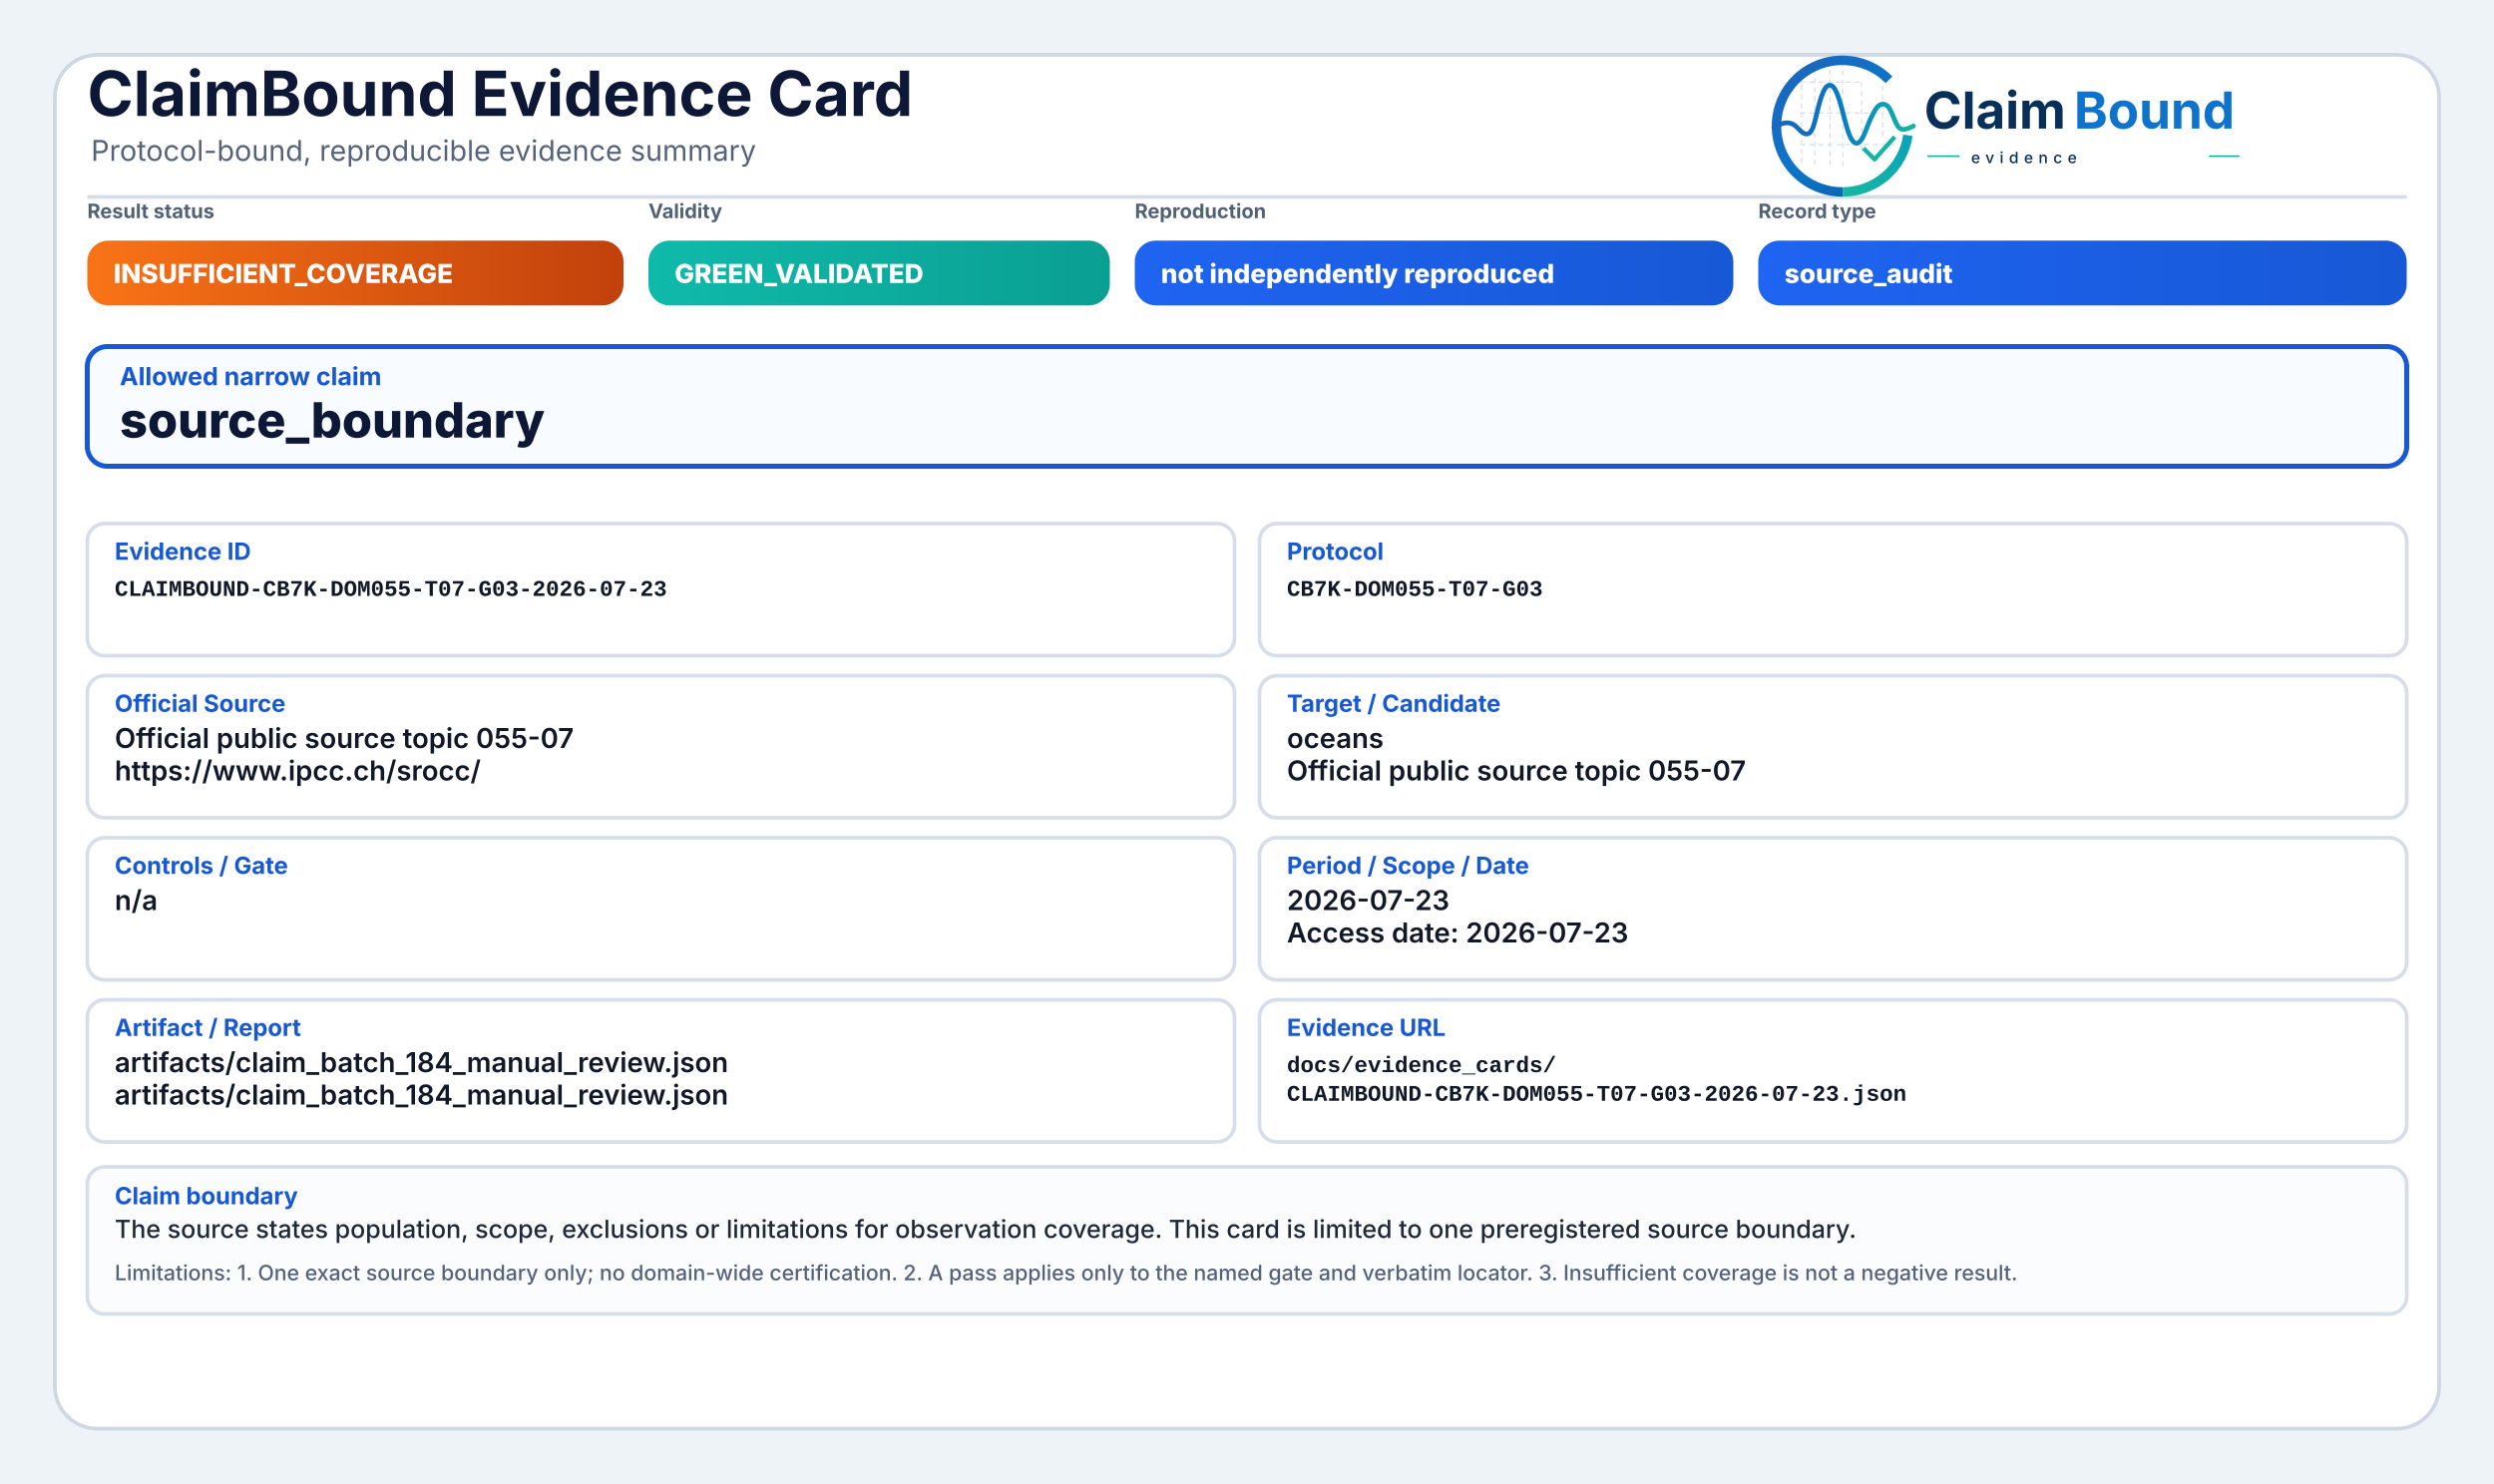
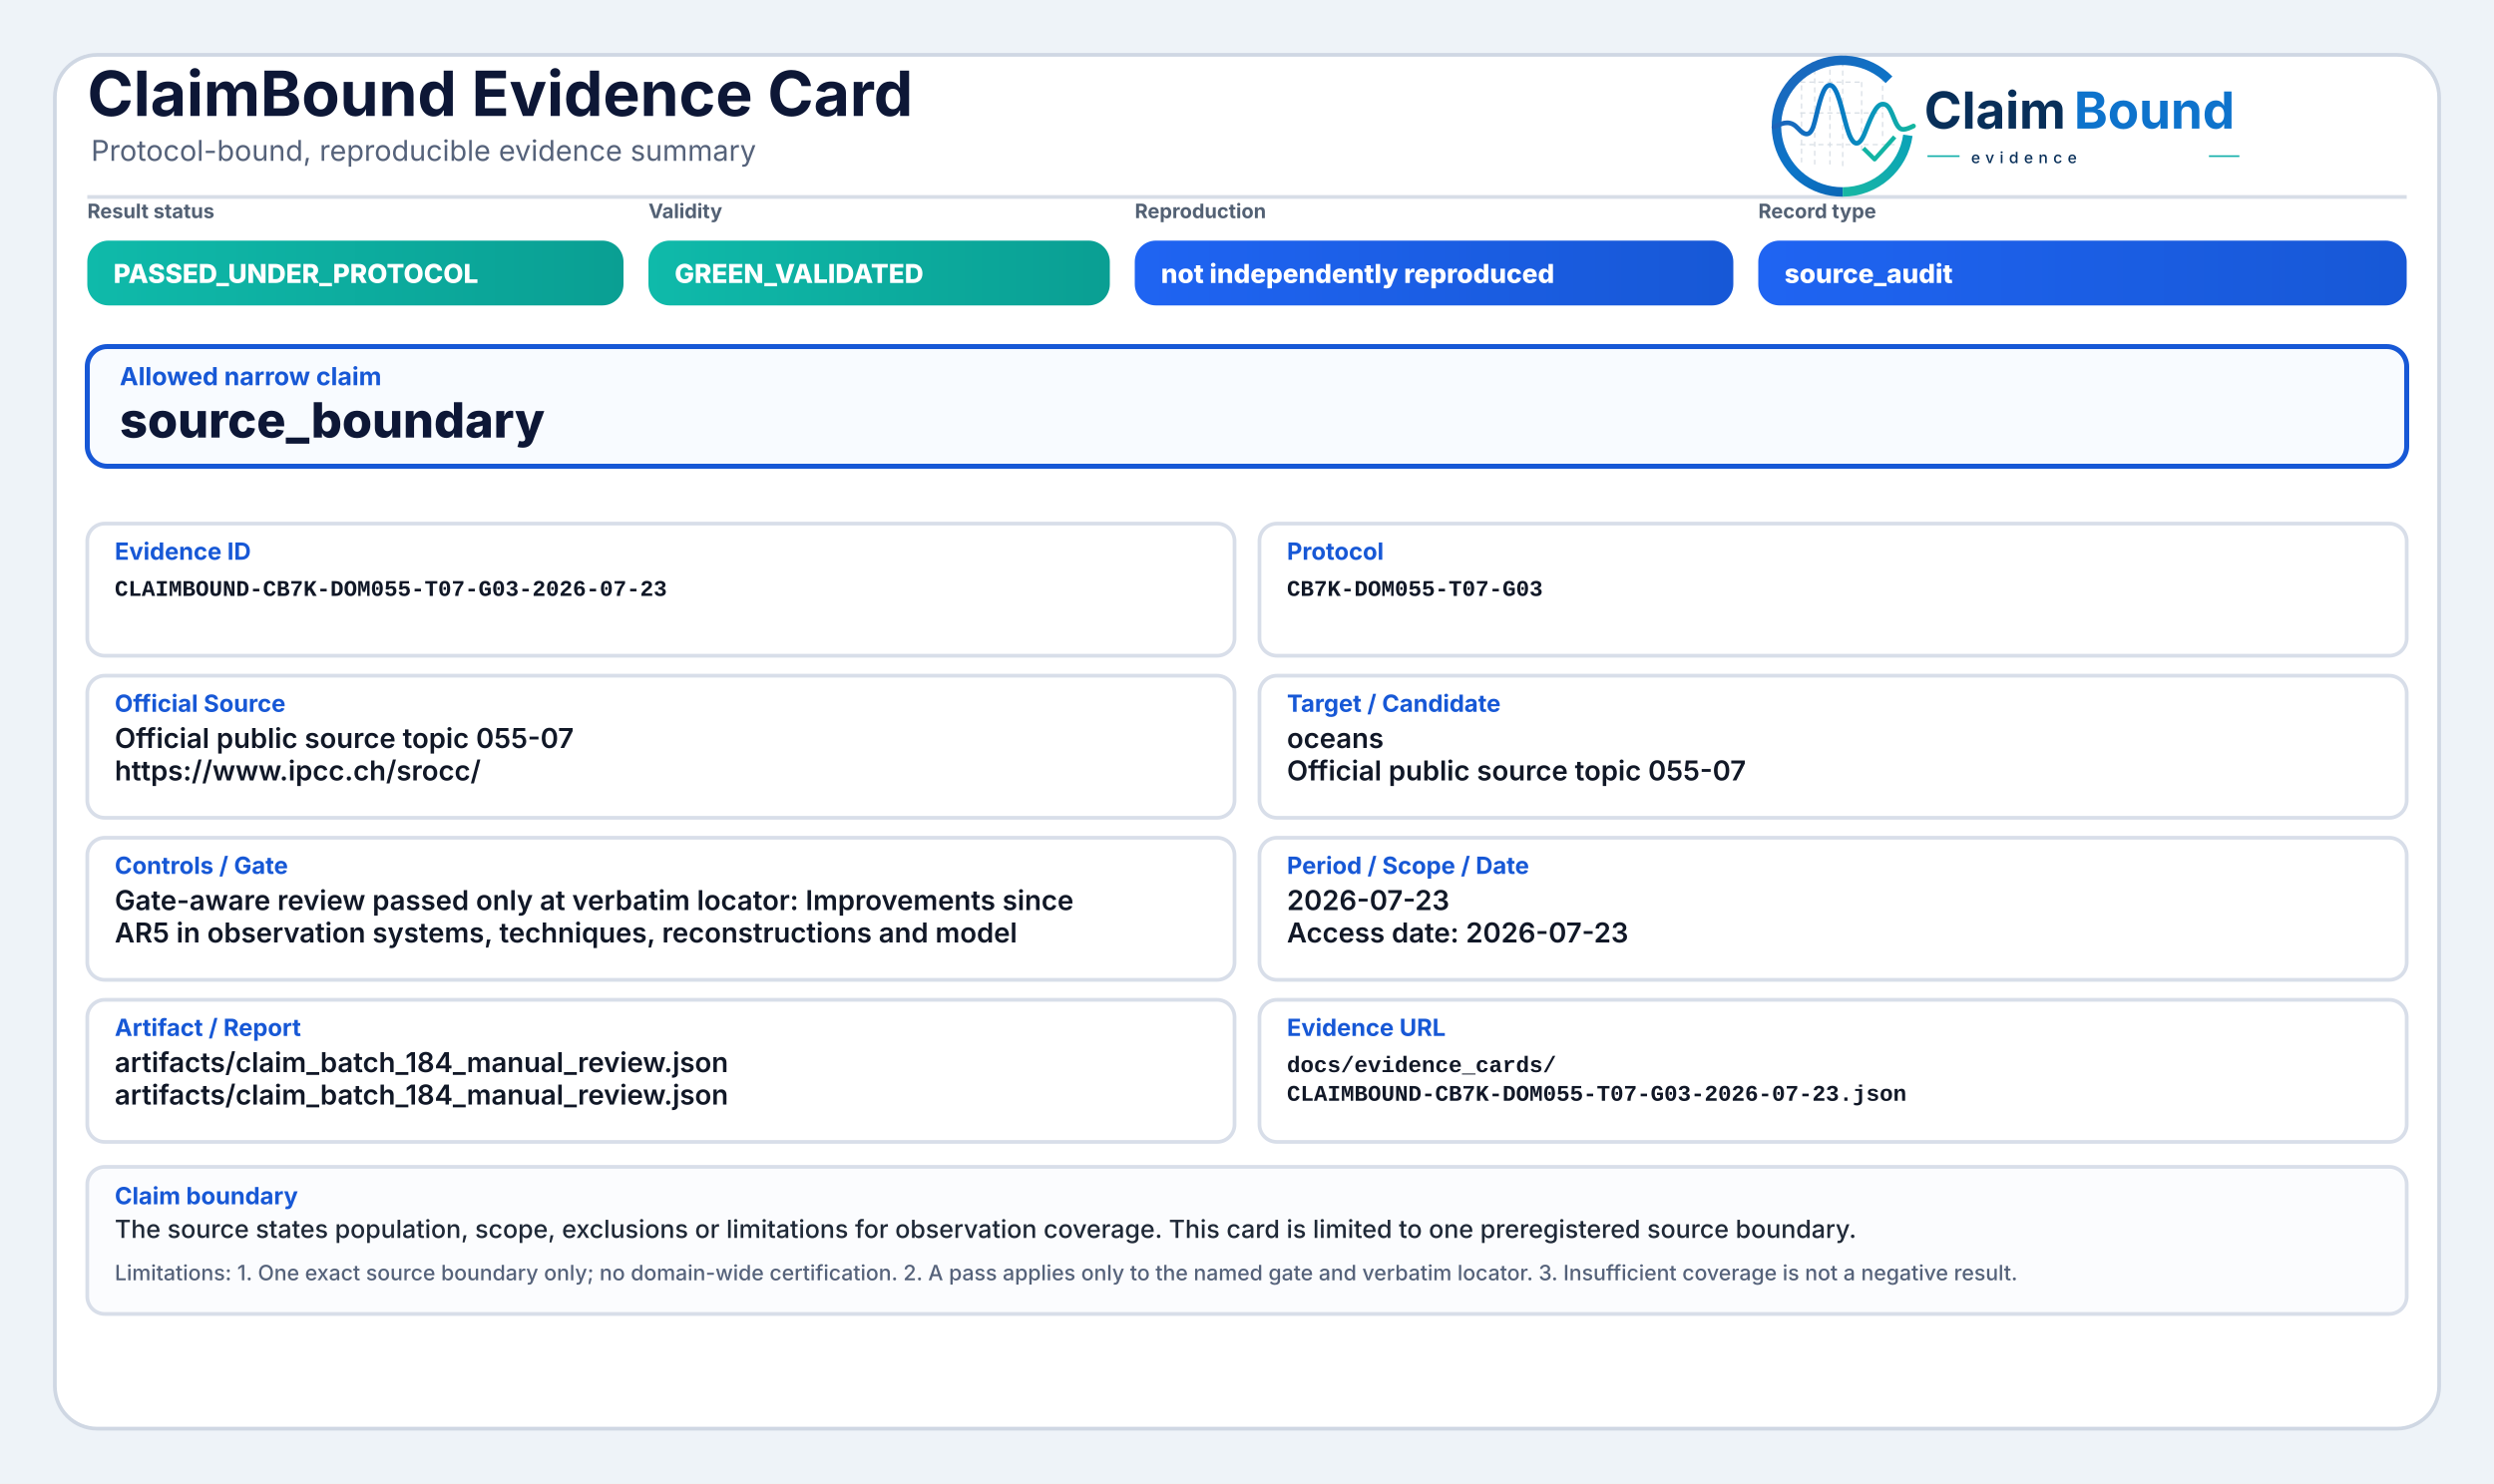
<svg xmlns="http://www.w3.org/2000/svg" width="2000" height="1190" viewBox="0 0 2000 1190" role="img" aria-label="ClaimBound Evidence Card">
  <defs>
    <linearGradient id="greenGrad" x1="0" y1="0" x2="1" y2="0">
      <stop offset="0%" stop-color="#0fbaaa" />
      <stop offset="100%" stop-color="#0a9f93" />
    </linearGradient>
    <linearGradient id="yellowGrad" x1="0" y1="0" x2="1" y2="0">
      <stop offset="0%" stop-color="#fbbf24" />
      <stop offset="100%" stop-color="#d97706" />
    </linearGradient>
    <linearGradient id="amberGrad" x1="0" y1="0" x2="1" y2="0">
      <stop offset="0%" stop-color="#f97316" />
      <stop offset="100%" stop-color="#c2410c" />
    </linearGradient>
    <linearGradient id="redGrad" x1="0" y1="0" x2="1" y2="0">
      <stop offset="0%" stop-color="#ef4444" />
      <stop offset="100%" stop-color="#b91c1c" />
    </linearGradient>
    <linearGradient id="grayGrad" x1="0" y1="0" x2="1" y2="0">
      <stop offset="0%" stop-color="#64748b" />
      <stop offset="100%" stop-color="#475569" />
    </linearGradient>
    <linearGradient id="blueGrad" x1="0" y1="0" x2="1" y2="0">
      <stop offset="0%" stop-color="#1f64f2" />
      <stop offset="100%" stop-color="#1758d6" />
    </linearGradient>
    <linearGradient id="logoRingBlue" x1="73" y1="453" x2="348" y2="793" gradientUnits="userSpaceOnUse">
      <stop offset="0" stop-color="#1E64BA" />
      <stop offset="0.55" stop-color="#0C75C8" />
      <stop offset="1" stop-color="#0A5FAB" />
    </linearGradient>
    <linearGradient id="logoRingTeal" x1="221" y1="792" x2="403" y2="594" gradientUnits="userSpaceOnUse">
      <stop offset="0" stop-color="#18B7A3" />
      <stop offset="1" stop-color="#089EBC" />
    </linearGradient>
    <linearGradient id="logoSignalGradient" x1="61" y1="628" x2="404" y2="628" gradientUnits="userSpaceOnUse">
      <stop offset="0" stop-color="#1E64BA" />
      <stop offset="0.43" stop-color="#0877C4" />
      <stop offset="0.72" stop-color="#0A97BB" />
      <stop offset="1" stop-color="#14B69E" />
    </linearGradient>
  </defs>
  <rect x="0" y="0" width="2000" height="1190" fill="#eef3f8" />
  <rect x="44" y="44" width="1912" height="1102" rx="34" fill="#ffffff" stroke="#cfd7e3" stroke-width="3" />
  <path d="M70 158 H1930" stroke="#d7dde7" stroke-width="3" />
  <text x="70" y="93" font-family="Inter, Segoe UI, Arial, sans-serif" font-size="50" font-weight="750" fill="#0d1736">ClaimBound Evidence Card</text>
  <text x="73" y="129" font-family="Inter, Segoe UI, Arial, sans-serif" font-size="23" font-weight="400" fill="#55627a">Protocol-bound, reproducible evidence summary</text>
  <g aria-label="ClaimBound evidence logo" transform="translate(1415,52) scale(0.33) translate(-40,-478)">
    <g stroke-linecap="butt" stroke-linejoin="round">
      <g stroke="#CBD3DC" stroke-width="3.2" stroke-linecap="round" stroke-dasharray="10 12" opacity="0.72">
        <path d="M130 507V714" />
        <path d="M162 490V719" />
        <path d="M199 491V719" />
        <path d="M230 471V726" />
        <path d="M276 521V690" />
        <path d="M327 508V650" />
        <path d="M128 520H277" />
        <path d="M128 595H327" />
        <path d="M128 672H355" />
      </g>
      <path d="M342.6 514.3A160 160 0 1 0 230 787" fill="none" stroke="url(#logoRingBlue)" stroke-width="23" />
      <path d="M230 787A160 160 0 0 0 388.4 649.3" fill="none" stroke="url(#logoRingTeal)" stroke-width="23" />
      <path d="M63 629.5C87 616.4 104.3 613.6 121.2 632.2C140.7 653.8 153.4 651.6 162.1 616.2C173.8 568.5 182.5 527.5 198.9 527.5C217.5 527.5 228.4 590.6 240.3 630.8C253.4 675.4 268.6 682.8 284.6 641.5C303.5 592.9 315.2 567.6 333.7 574.7C352.6 582 355.7 635.1 376.6 634.9C386.2 634.8 394 630.4 402 626.8" fill="none" stroke="url(#logoSignalGradient)" stroke-width="11.5" stroke-linecap="round" />
      <path d="M284 684.5L307.5 707.7L353 657" fill="none" stroke="#12B4A4" stroke-width="10.5" stroke-linecap="square" />
    </g>
    <text x="428" y="633" font-family="Inter, Segoe UI, Arial, sans-serif" font-size="124" font-weight="750" fill="#082F59" text-rendering="geometricPrecision">Claim</text>
    <text x="792" y="633" font-family="Inter, Segoe UI, Arial, sans-serif" font-size="124" font-weight="750" fill="#0E73CC" text-rendering="geometricPrecision">Bound</text>
    <line x1="436" y1="700" x2="514" y2="700" stroke="#11AFA9" stroke-width="4" />
    <text x="542" y="717" font-family="Inter, Segoe UI, Arial, sans-serif" font-size="38" font-weight="500" letter-spacing="13" fill="#082F59">evidence</text>
    <line x1="1120" y1="700" x2="1194" y2="700" stroke="#11AFA9" stroke-width="4" />
  </g>
  <text x="70" y="175" font-family="Inter, Segoe UI, Arial, sans-serif" font-size="16" font-weight="650" fill="#536174">Result status</text>
-   <rect x="70" y="193" width="430" height="52" rx="17" fill="url(#amberGrad)" />
-   <text x="91" y="227" font-family="Inter, Segoe UI, Arial, sans-serif" font-size="21" font-weight="800" fill="#ffffff">INSUFFICIENT_COVERAGE</text>
+   <rect x="70" y="193" width="430" height="52" rx="17" fill="url(#greenGrad)" />
+   <text x="91" y="227" font-family="Inter, Segoe UI, Arial, sans-serif" font-size="21" font-weight="800" fill="#ffffff">PASSED_UNDER_PROTOCOL</text>
  <text x="520" y="175" font-family="Inter, Segoe UI, Arial, sans-serif" font-size="16" font-weight="650" fill="#536174">Validity</text>
  <rect x="520" y="193" width="370" height="52" rx="17" fill="url(#greenGrad)" />
  <text x="541" y="227" font-family="Inter, Segoe UI, Arial, sans-serif" font-size="21" font-weight="800" fill="#ffffff">GREEN_VALIDATED</text>
  <text x="910" y="175" font-family="Inter, Segoe UI, Arial, sans-serif" font-size="16" font-weight="650" fill="#536174">Reproduction</text>
  <rect x="910" y="193" width="480" height="52" rx="17" fill="url(#blueGrad)" />
  <text x="931" y="227" font-family="Inter, Segoe UI, Arial, sans-serif" font-size="21" font-weight="800" fill="#ffffff">not independently reproduced</text>
  <text x="1410" y="175" font-family="Inter, Segoe UI, Arial, sans-serif" font-size="16" font-weight="650" fill="#536174">Record type</text>
  <rect x="1410" y="193" width="520" height="52" rx="17" fill="url(#blueGrad)" />
  <text x="1431" y="227" font-family="Inter, Segoe UI, Arial, sans-serif" font-size="21" font-weight="800" fill="#ffffff">source_audit</text>
  <rect x="70" y="278" width="1860" height="96" rx="16" fill="#f8fbff" stroke="#1758d6" stroke-width="4" />
  <text x="96" y="309" font-family="Inter, Segoe UI, Arial, sans-serif" font-size="20" font-weight="750" fill="#1758d6">Allowed narrow claim</text>
  <text x="96" y="351" font-family="Inter, Segoe UI, Arial, sans-serif" font-size="39" font-weight="800" fill="#0d1736">source_boundary</text>
  <rect x="70" y="420" width="920" height="106" rx="14" fill="#ffffff" stroke="#d8dee9" stroke-width="3" />
  <text x="92" y="449" font-family="Inter, Segoe UI, Arial, sans-serif" font-size="19" font-weight="750" fill="#1758d6">Evidence ID</text>
  <text x="92" y="478" font-family="SFMono-Regular, Consolas, Liberation Mono, monospace" font-size="18" font-weight="600" fill="#111827">CLAIMBOUND-CB7K-DOM055-T07-G03-2026-07-23</text>
  <rect x="1010" y="420" width="920" height="106" rx="14" fill="#ffffff" stroke="#d8dee9" stroke-width="3" />
  <text x="1032" y="449" font-family="Inter, Segoe UI, Arial, sans-serif" font-size="19" font-weight="750" fill="#1758d6">Protocol</text>
  <text x="1032" y="478" font-family="SFMono-Regular, Consolas, Liberation Mono, monospace" font-size="18" font-weight="600" fill="#111827">CB7K-DOM055-T07-G03</text>
  <rect x="70" y="542" width="920" height="114" rx="14" fill="#ffffff" stroke="#d8dee9" stroke-width="3" />
  <text x="92" y="571" font-family="Inter, Segoe UI, Arial, sans-serif" font-size="19" font-weight="750" fill="#1758d6">Official Source</text>
  <text x="92" y="600" font-family="Inter, Segoe UI, Arial, sans-serif" font-size="22" font-weight="600" fill="#111827">Official public source topic 055-07</text>
  <text x="92" y="626" font-family="Inter, Segoe UI, Arial, sans-serif" font-size="22" font-weight="600" fill="#111827">https://www.ipcc.ch/srocc/</text>
  <rect x="1010" y="542" width="920" height="114" rx="14" fill="#ffffff" stroke="#d8dee9" stroke-width="3" />
  <text x="1032" y="571" font-family="Inter, Segoe UI, Arial, sans-serif" font-size="19" font-weight="750" fill="#1758d6">Target / Candidate</text>
  <text x="1032" y="600" font-family="Inter, Segoe UI, Arial, sans-serif" font-size="22" font-weight="600" fill="#111827">oceans</text>
  <text x="1032" y="626" font-family="Inter, Segoe UI, Arial, sans-serif" font-size="22" font-weight="600" fill="#111827">Official public source topic 055-07</text>
  <rect x="70" y="672" width="920" height="114" rx="14" fill="#ffffff" stroke="#d8dee9" stroke-width="3" />
  <text x="92" y="701" font-family="Inter, Segoe UI, Arial, sans-serif" font-size="19" font-weight="750" fill="#1758d6">Controls / Gate</text>
-   <text x="92" y="730" font-family="Inter, Segoe UI, Arial, sans-serif" font-size="22" font-weight="600" fill="#111827">n/a</text>
+   <text x="92" y="730" font-family="Inter, Segoe UI, Arial, sans-serif" font-size="22" font-weight="600" fill="#111827">Gate-aware review passed only at verbatim locator: Improvements since</text>
+   <text x="92" y="756" font-family="Inter, Segoe UI, Arial, sans-serif" font-size="22" font-weight="600" fill="#111827">AR5 in observation systems, techniques, reconstructions and model</text>
  <rect x="1010" y="672" width="920" height="114" rx="14" fill="#ffffff" stroke="#d8dee9" stroke-width="3" />
  <text x="1032" y="701" font-family="Inter, Segoe UI, Arial, sans-serif" font-size="19" font-weight="750" fill="#1758d6">Period / Scope / Date</text>
  <text x="1032" y="730" font-family="Inter, Segoe UI, Arial, sans-serif" font-size="22" font-weight="600" fill="#111827">2026-07-23</text>
  <text x="1032" y="756" font-family="Inter, Segoe UI, Arial, sans-serif" font-size="22" font-weight="600" fill="#111827">Access date: 2026-07-23</text>
  <rect x="70" y="802" width="920" height="114" rx="14" fill="#ffffff" stroke="#d8dee9" stroke-width="3" />
  <text x="92" y="831" font-family="Inter, Segoe UI, Arial, sans-serif" font-size="19" font-weight="750" fill="#1758d6">Artifact / Report</text>
  <text x="92" y="860" font-family="Inter, Segoe UI, Arial, sans-serif" font-size="22" font-weight="600" fill="#111827">artifacts/claim_batch_184_manual_review.json</text>
  <text x="92" y="886" font-family="Inter, Segoe UI, Arial, sans-serif" font-size="22" font-weight="600" fill="#111827">artifacts/claim_batch_184_manual_review.json</text>
  <rect x="1010" y="802" width="920" height="114" rx="14" fill="#ffffff" stroke="#d8dee9" stroke-width="3" />
  <text x="1032" y="831" font-family="Inter, Segoe UI, Arial, sans-serif" font-size="19" font-weight="750" fill="#1758d6">Evidence URL</text>
  <text x="1032" y="860" font-family="SFMono-Regular, Consolas, Liberation Mono, monospace" font-size="18" font-weight="600" fill="#111827">docs/evidence_cards/</text>
  <text x="1032" y="883" font-family="SFMono-Regular, Consolas, Liberation Mono, monospace" font-size="18" font-weight="600" fill="#111827">CLAIMBOUND-CB7K-DOM055-T07-G03-2026-07-23.json</text>
  <rect x="70" y="936" width="1860" height="118" rx="14" fill="#fbfcfe" stroke="#d8dee9" stroke-width="3" />
  <text x="92" y="966" font-family="Inter, Segoe UI, Arial, sans-serif" font-size="19" font-weight="750" fill="#1758d6">Claim boundary</text>
  <text x="92" y="993" font-family="Inter, Segoe UI, Arial, sans-serif" font-size="20" font-weight="500" fill="#1f2937">The source states population, scope, exclusions or limitations for observation coverage. This card is limited to one preregistered source boundary.</text>
  <text x="92" y="1027" font-family="Inter, Segoe UI, Arial, sans-serif" font-size="17" font-weight="500" fill="#55627a">Limitations: 1. One exact source boundary only; no domain-wide certification. 2. A pass applies only to the named gate and verbatim locator. 3. Insufficient coverage is not a negative result.</text>
</svg>
